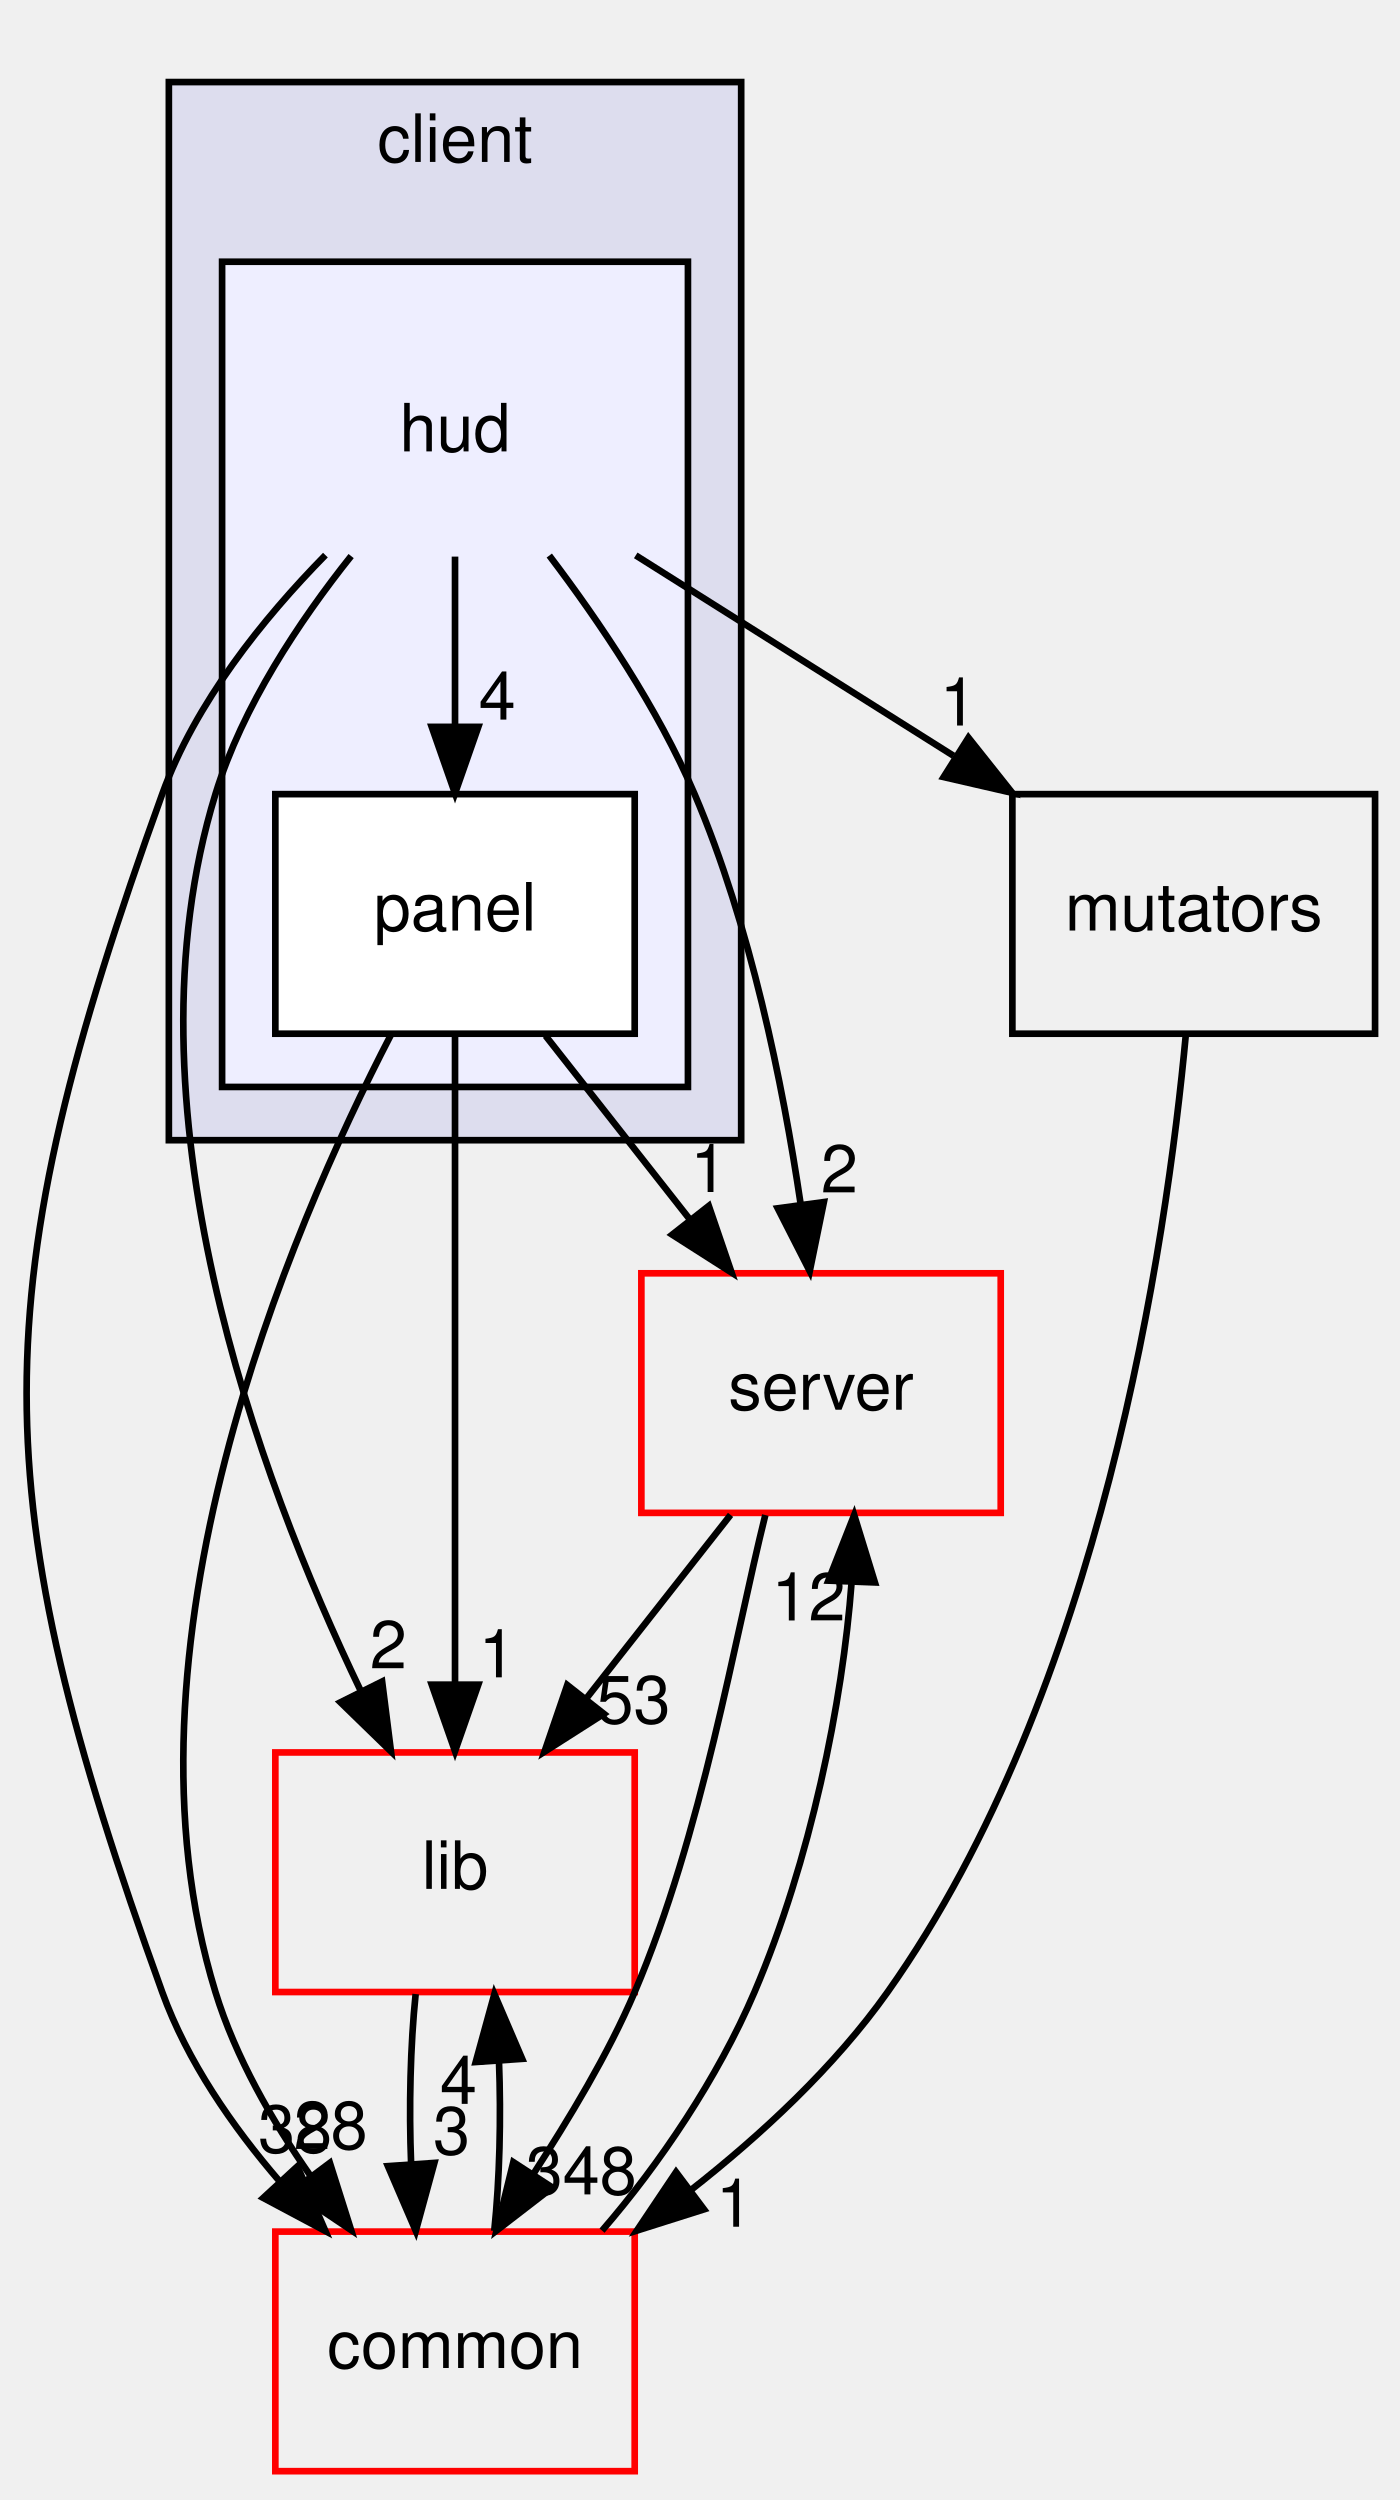
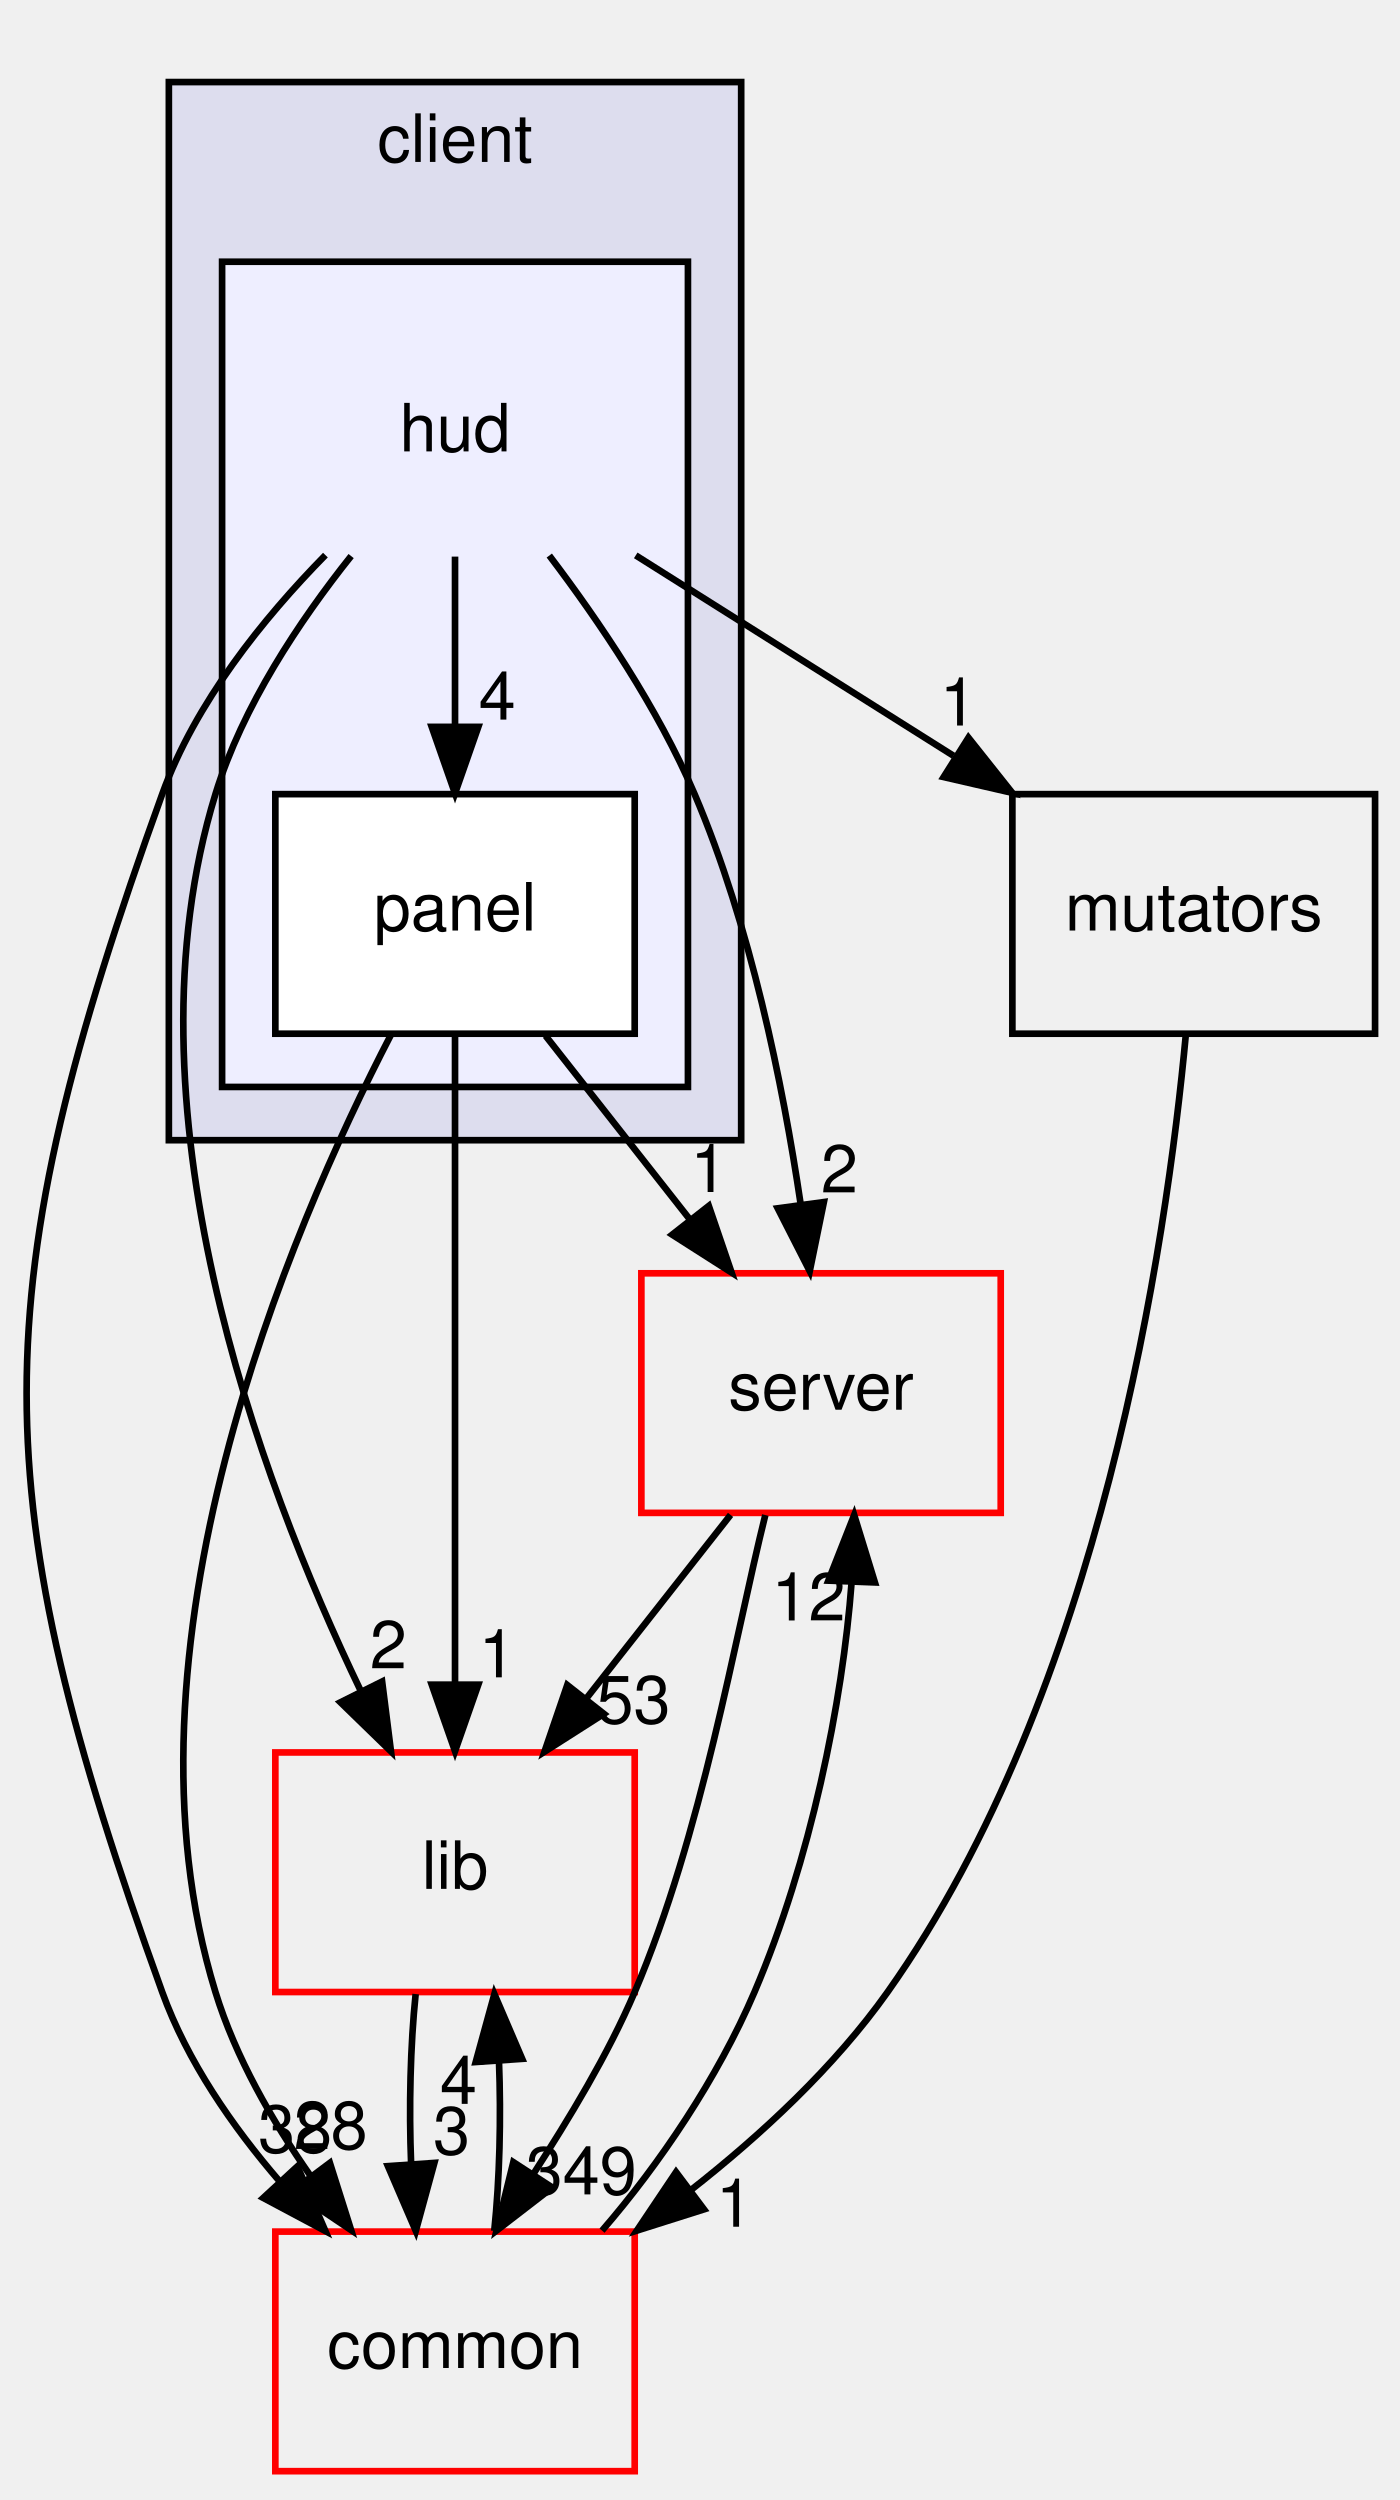
<svg xmlns="http://www.w3.org/2000/svg" xmlns:xlink="http://www.w3.org/1999/xlink" width="210pt" height="375pt" viewBox="0.00 0.00 210.37 375.00">
  <g id="graph0" class="graph" transform="scale(1 1) rotate(0) translate(4 371)">
    <g id="clust1" class="cluster">
      <g id="a_clust1">
        <a xlink:href="dir_db3a54907829b36871118d03417739cd.html" target="_top" xlink:title="client">
          <polygon fill="#ddddee" stroke="black" points="21.373,-200 21.373,-359 107.373,-359 107.373,-200 21.373,-200" />
          <text text-anchor="middle" x="64.373" y="-347" font-family="Helvetica,sans-Serif" font-size="10.00">client</text>
        </a>
      </g>
    </g>
    <g id="clust2" class="cluster">
      <g id="a_clust2">
        <a xlink:href="dir_ed4f60597e07802ebc30a81f2c583d1a.html" target="_top">
          <polygon fill="#eeeeff" stroke="black" points="29.373,-208 29.373,-332 99.373,-332 99.373,-208 29.373,-208" />
        </a>
      </g>
    </g>
    <g id="node1" class="node">
      <text text-anchor="middle" x="64.373" y="-303.5" font-family="Helvetica,sans-Serif" font-size="10.00">hud</text>
    </g>
    <g id="node2" class="node">
      <g id="a_node2">
        <a xlink:href="dir_026fecbde05aca2ce3aaca1260d474bc.html" target="_top" xlink:title="panel">
          <polygon fill="white" stroke="black" points="91.373,-252 37.373,-252 37.373,-216 91.373,-216 91.373,-252" />
          <text text-anchor="middle" x="64.373" y="-231.5" font-family="Helvetica,sans-Serif" font-size="10.00">panel</text>
        </a>
      </g>
    </g>
    <g id="edge3" class="edge">
      <path fill="none" stroke="black" d="M64.373,-287.697C64.373,-279.983 64.373,-270.712 64.373,-262.112" />
      <polygon fill="black" stroke="black" points="67.873,-262.104 64.373,-252.104 60.873,-262.104 67.873,-262.104" />
      <g id="a_edge3-headlabel">
        <a xlink:href="dir_000009_000010.html" target="_top" xlink:title="4">
          <text text-anchor="middle" x="70.712" y="-263.199" font-family="Helvetica,sans-Serif" font-size="10.00">4</text>
        </a>
      </g>
    </g>
    <g id="node3" class="node">
      <g id="a_node3">
        <a xlink:href="dir_41e1742e44e2de38b3bc91f993fed282.html" target="_top" xlink:title="server">
          <polygon fill="none" stroke="red" points="146.373,-180 92.373,-180 92.373,-144 146.373,-144 146.373,-180" />
          <text text-anchor="middle" x="119.373" y="-159.5" font-family="Helvetica,sans-Serif" font-size="10.00">server</text>
        </a>
      </g>
    </g>
    <g id="edge1" class="edge">
      <path fill="none" stroke="black" d="M78.538,-287.851C86.063,-277.93 94.87,-264.89 100.373,-252 108.786,-232.293 113.618,-208.488 116.301,-190.458" />
      <polygon fill="black" stroke="black" points="119.8,-190.705 117.676,-180.326 112.863,-189.764 119.8,-190.705" />
      <g id="a_edge1-headlabel">
        <a xlink:href="dir_000009_000007.html" target="_top" xlink:title="2">
          <text text-anchor="middle" x="122.13" y="-192.149" font-family="Helvetica,sans-Serif" font-size="10.00">2</text>
        </a>
      </g>
    </g>
    <g id="node4" class="node">
      <g id="a_node4">
        <a xlink:href="dir_97aefd0d527b934f1d99a682da8fe6a9.html" target="_top" xlink:title="lib">
          <polygon fill="none" stroke="red" points="91.373,-108 37.373,-108 37.373,-72 91.373,-72 91.373,-108" />
          <text text-anchor="middle" x="64.373" y="-87.5" font-family="Helvetica,sans-Serif" font-size="10.00">lib</text>
        </a>
      </g>
    </g>
    <g id="edge2" class="edge">
      <path fill="none" stroke="black" d="M48.763,-287.774C41,-278.03 32.427,-265.184 28.373,-252 14.03,-205.357 34.724,-149.487 50.171,-117.331" />
      <polygon fill="black" stroke="black" points="53.42,-118.661 54.752,-108.15 47.156,-115.535 53.42,-118.661" />
      <g id="a_edge2-headlabel">
        <a xlink:href="dir_000009_000005.html" target="_top" xlink:title="2">
          <text text-anchor="middle" x="54.355" y="-120.645" font-family="Helvetica,sans-Serif" font-size="10.00">2</text>
        </a>
      </g>
    </g>
    <g id="node5" class="node">
      <g id="a_node5">
        <a xlink:href="dir_bdd9a5d540de89e9fe90efdfc6973a4f.html" target="_top" xlink:title="common">
          <polygon fill="none" stroke="red" points="91.373,-36 37.373,-36 37.373,-0 91.373,-0 91.373,-36" />
          <text text-anchor="middle" x="64.373" y="-15.5" font-family="Helvetica,sans-Serif" font-size="10.00">common</text>
        </a>
      </g>
    </g>
    <g id="edge4" class="edge">
      <path fill="none" stroke="black" d="M44.899,-287.918C35.552,-278.403 25.327,-265.723 20.373,-252 -6.791,-176.753 -6.791,-147.247 20.373,-72 24.127,-61.6 30.909,-51.8 38.041,-43.522" />
      <polygon fill="black" stroke="black" points="40.695,-45.807 44.899,-36.082 35.548,-41.062 40.695,-45.807" />
      <g id="a_edge4-headlabel">
        <a xlink:href="dir_000009_000001.html" target="_top" xlink:title="38">
          <text text-anchor="middle" x="40.346" y="-47.874" font-family="Helvetica,sans-Serif" font-size="10.00">38</text>
        </a>
      </g>
    </g>
    <g id="node6" class="node">
      <g id="a_node6">
        <a xlink:href="dir_08b4cf75afed9a7734ab4c2d9f3e6fae.html" target="_top" xlink:title="mutators">
          <polygon fill="none" stroke="black" points="202.623,-252 148.123,-252 148.123,-216 202.623,-216 202.623,-252" />
          <text text-anchor="middle" x="175.373" y="-231.5" font-family="Helvetica,sans-Serif" font-size="10.00">mutators</text>
        </a>
      </g>
    </g>
    <g id="edge5" class="edge">
      <path fill="none" stroke="black" d="M91.527,-287.876C105.906,-278.808 123.754,-267.552 139.284,-257.759" />
      <polygon fill="black" stroke="black" points="141.524,-260.484 148.115,-252.19 137.79,-254.564 141.524,-260.484" />
      <g id="a_edge5-headlabel">
        <a xlink:href="dir_000009_000011.html" target="_top" xlink:title="1">
          <text text-anchor="middle" x="139.998" y="-262.303" font-family="Helvetica,sans-Serif" font-size="10.00">1</text>
        </a>
      </g>
    </g>
    <g id="edge9" class="edge">
      <path fill="none" stroke="black" d="M77.969,-215.697C84.496,-207.389 92.441,-197.277 99.62,-188.141" />
      <polygon fill="black" stroke="black" points="102.508,-190.13 105.934,-180.104 97.004,-185.805 102.508,-190.13" />
      <g id="a_edge9-headlabel">
        <a xlink:href="dir_000010_000007.html" target="_top" xlink:title="1">
          <text text-anchor="middle" x="102.52" y="-192.211" font-family="Helvetica,sans-Serif" font-size="10.00">1</text>
        </a>
      </g>
    </g>
    <g id="edge10" class="edge">
      <path fill="none" stroke="black" d="M64.373,-215.871C64.373,-191.67 64.373,-147.211 64.373,-118.393" />
      <polygon fill="black" stroke="black" points="67.873,-118.189 64.373,-108.189 60.873,-118.189 67.873,-118.189" />
      <g id="a_edge10-headlabel">
        <a xlink:href="dir_000010_000005.html" target="_top" xlink:title="1">
          <text text-anchor="middle" x="70.712" y="-119.284" font-family="Helvetica,sans-Serif" font-size="10.00">1</text>
        </a>
      </g>
    </g>
    <g id="edge11" class="edge">
      <path fill="none" stroke="black" d="M54.752,-215.85C39.38,-186.171 12.546,-123.468 28.373,-72 31.382,-62.215 36.88,-52.616 42.689,-44.334" />
      <polygon fill="black" stroke="black" points="45.568,-46.328 48.763,-36.226 39.966,-42.131 45.568,-46.328" />
      <g id="a_edge11-headlabel">
        <a xlink:href="dir_000010_000001.html" target="_top" xlink:title="28">
          <text text-anchor="middle" x="45.685" y="-48.407" font-family="Helvetica,sans-Serif" font-size="10.00">28</text>
        </a>
      </g>
    </g>
    <g id="edge6" class="edge">
      <path fill="none" stroke="black" d="M105.778,-143.697C99.25,-135.389 91.305,-125.277 84.126,-116.141" />
      <polygon fill="black" stroke="black" points="86.743,-113.805 77.812,-108.104 81.238,-118.13 86.743,-113.805" />
      <g id="a_edge6-headlabel">
        <a xlink:href="dir_000007_000005.html" target="_top" xlink:title="53">
          <text text-anchor="middle" x="91.196" y="-112.377" font-family="Helvetica,sans-Serif" font-size="10.00">53</text>
        </a>
      </g>
    </g>
    <g id="edge7" class="edge">
      <path fill="none" stroke="black" d="M110.999,-143.674C106.423,-125.29 101.485,-95.685 91.373,-72 87.332,-62.534 81.509,-52.987 76.145,-44.654" />
      <polygon fill="black" stroke="black" points="78.999,-42.622 70.611,-36.149 73.132,-46.44 78.999,-42.622" />
      <g id="a_edge7-headlabel">
-         <a xlink:href="dir_000007_000001.html" target="_top" xlink:title="348">
-           <text text-anchor="middle" x="83.339" y="-41.586" font-family="Helvetica,sans-Serif" font-size="10.00">348</text>
+         <a xlink:href="dir_000007_000001.html" target="_top" xlink:title="349">
+           <text text-anchor="middle" x="83.339" y="-41.586" font-family="Helvetica,sans-Serif" font-size="10.00">349</text>
        </a>
      </g>
    </g>
    <g id="edge8" class="edge">
      <path fill="none" stroke="black" d="M58.457,-71.697C57.662,-63.983 57.435,-54.712 57.778,-46.112" />
      <polygon fill="black" stroke="black" points="61.271,-46.324 58.478,-36.104 54.288,-45.836 61.271,-46.324" />
      <g id="a_edge8-headlabel">
        <a xlink:href="dir_000005_000001.html" target="_top" xlink:title="3">
          <text text-anchor="middle" x="63.853" y="-47.608" font-family="Helvetica,sans-Serif" font-size="10.00">3</text>
        </a>
      </g>
    </g>
    <g id="edge12" class="edge">
      <path fill="none" stroke="black" d="M86.465,-36.149C95.063,-46.07 103.87,-59.11 109.373,-72 117.786,-91.707 122.618,-115.512 123.963,-133.542" />
      <polygon fill="black" stroke="black" points="120.471,-133.816 124.353,-143.674 127.466,-133.547 120.471,-133.816" />
      <g id="a_edge12-headlabel">
        <a xlink:href="dir_000001_000007.html" target="_top" xlink:title="12">
          <text text-anchor="middle" x="117.496" y="-127.833" font-family="Helvetica,sans-Serif" font-size="10.00">12</text>
        </a>
      </g>
    </g>
    <g id="edge13" class="edge">
      <path fill="none" stroke="black" d="M70.268,-36.104C71.074,-43.791 71.31,-53.054 70.977,-61.665" />
      <polygon fill="black" stroke="black" points="67.482,-61.48 70.289,-71.697 74.465,-61.96 67.482,-61.48" />
      <g id="a_edge13-headlabel">
        <a xlink:href="dir_000001_000005.html" target="_top" xlink:title="4">
          <text text-anchor="middle" x="64.895" y="-55.2" font-family="Helvetica,sans-Serif" font-size="10.00">4</text>
        </a>
      </g>
    </g>
    <g id="edge14" class="edge">
      <path fill="none" stroke="black" d="M174.192,-215.893C171.285,-184.624 161.482,-117.297 129.373,-72 121.388,-60.736 110.4,-50.544 99.729,-42.176" />
      <polygon fill="black" stroke="black" points="101.786,-39.344 91.686,-36.145 97.587,-44.944 101.786,-39.344" />
      <g id="a_edge14-headlabel">
        <a xlink:href="dir_000011_000001.html" target="_top" xlink:title="1">
          <text text-anchor="middle" x="106.366" y="-36.729" font-family="Helvetica,sans-Serif" font-size="10.00">1</text>
        </a>
      </g>
    </g>
  </g>
</svg>
